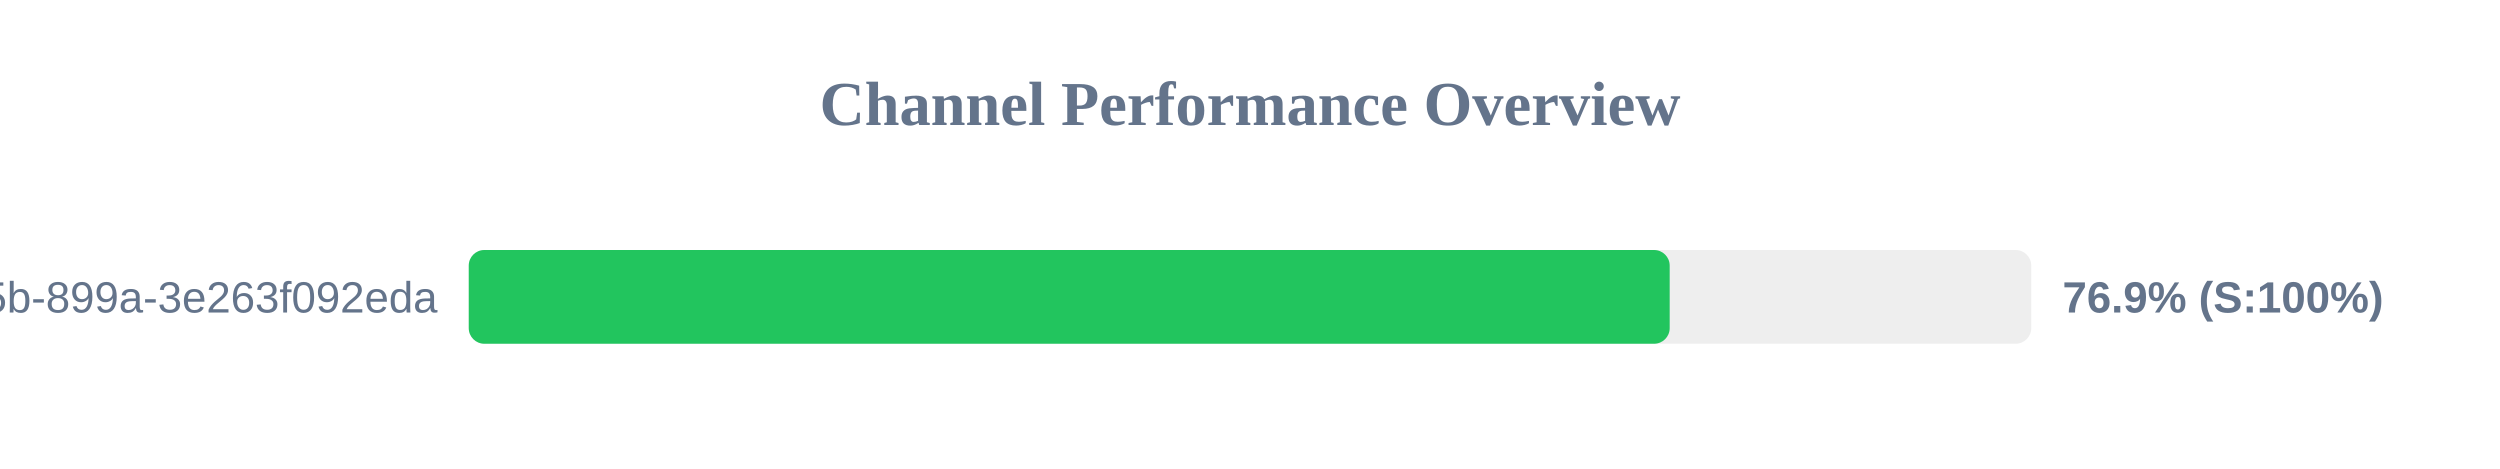
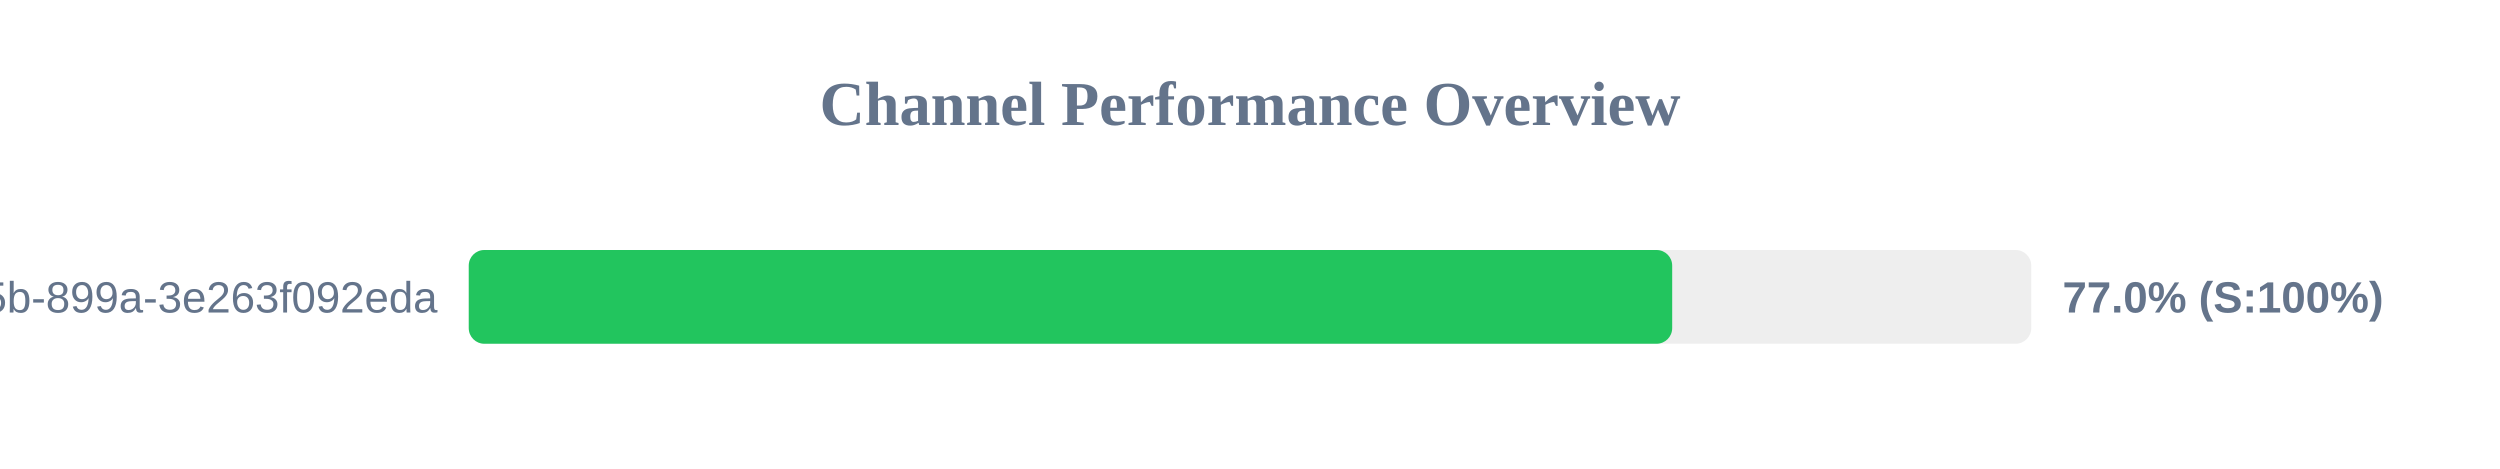
<svg xmlns="http://www.w3.org/2000/svg" width="800" height="150" version="1.1">
  <style>
        .row { font: 14px Arial; fill: #64748b; }
        .score { font: bold 14px Arial; fill: #64748b; }
    </style>
  <text x="400" y="40" text-anchor="middle" font-size="20px" font-weight="bold" fill="#64748b">Channel Performance Overview</text>
  <rect x="150" y="80" width="500" height="30" fill="#eee" rx="5" />
-   <rect x="150" y="80" width="384.3" height="30" fill="#22c55e" rx="5" />
+   <rect x="150" y="80" width="385.1" height="30" fill="#22c55e" rx="5" />
  <text x="140" y="100" text-anchor="end" class="row">?uuid=6bf726db-fb0b-405b-899a-3e263f092eda</text>
-   <text x="660" y="100" text-anchor="start" class="score">76.9% (S:100%)</text>
+   <text x="660" y="100" text-anchor="start" class="score">77.0% (S:100%)</text>
</svg>
